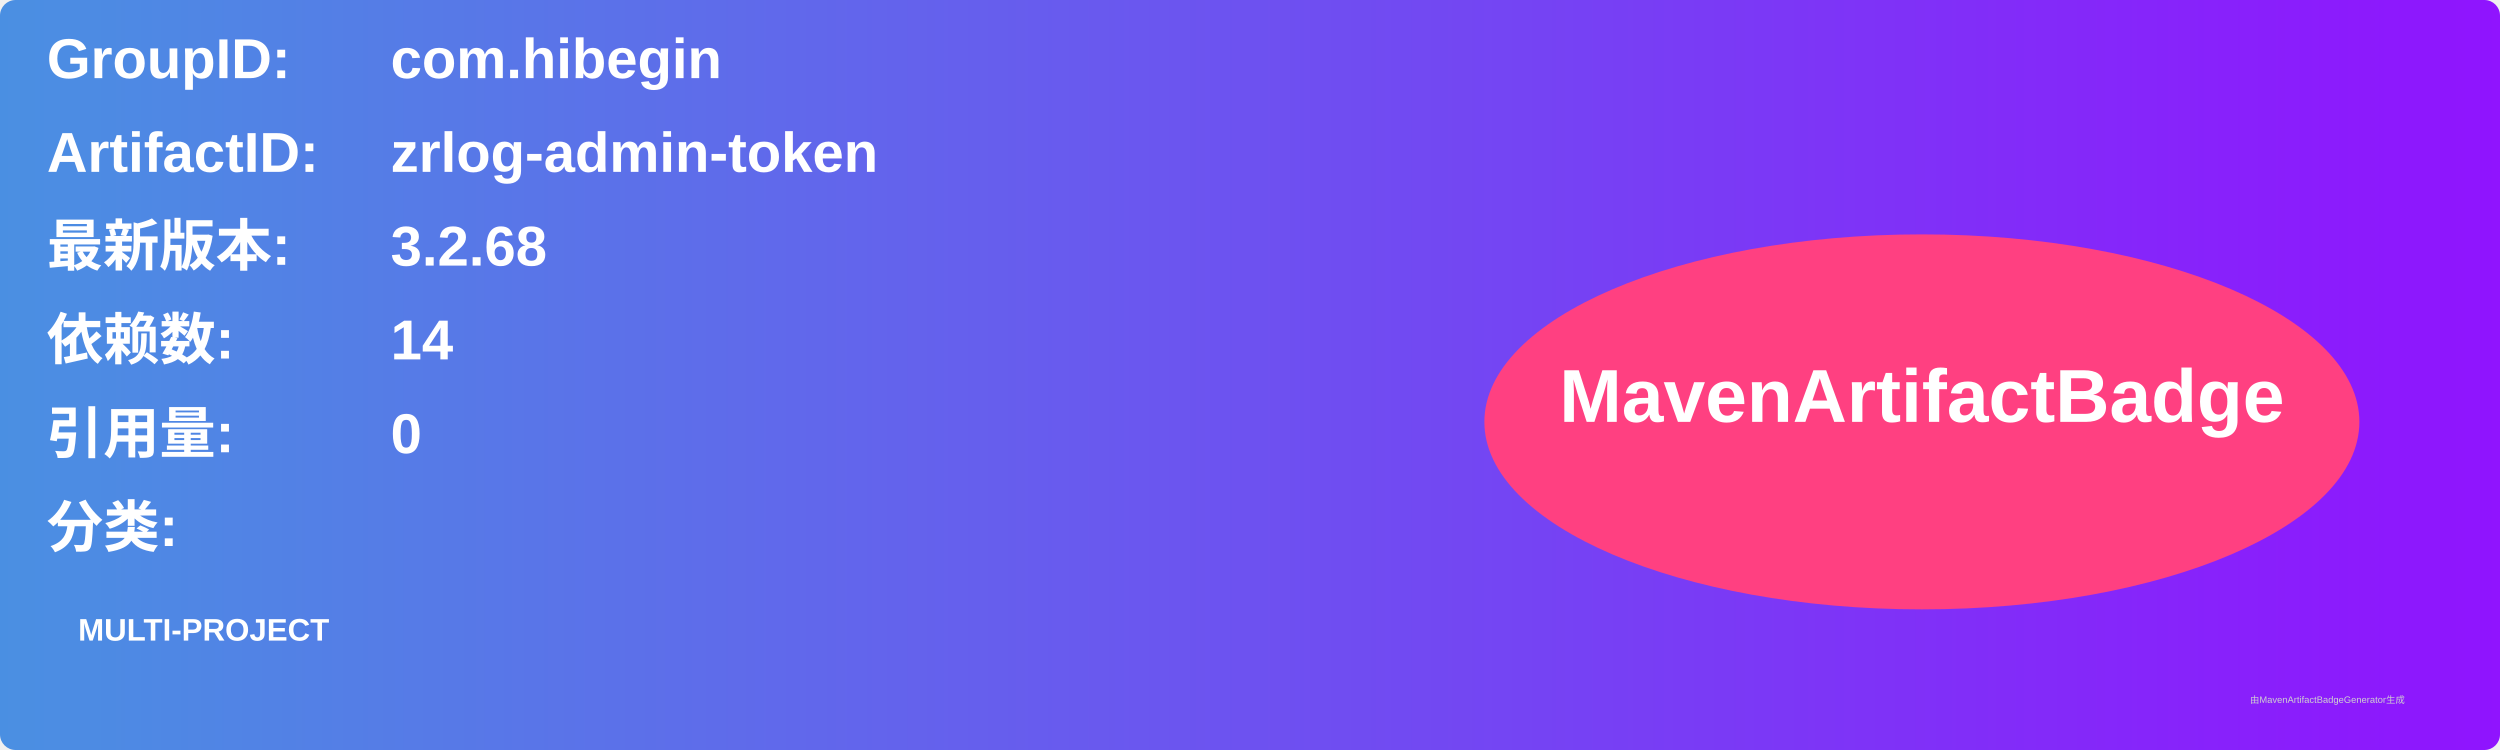
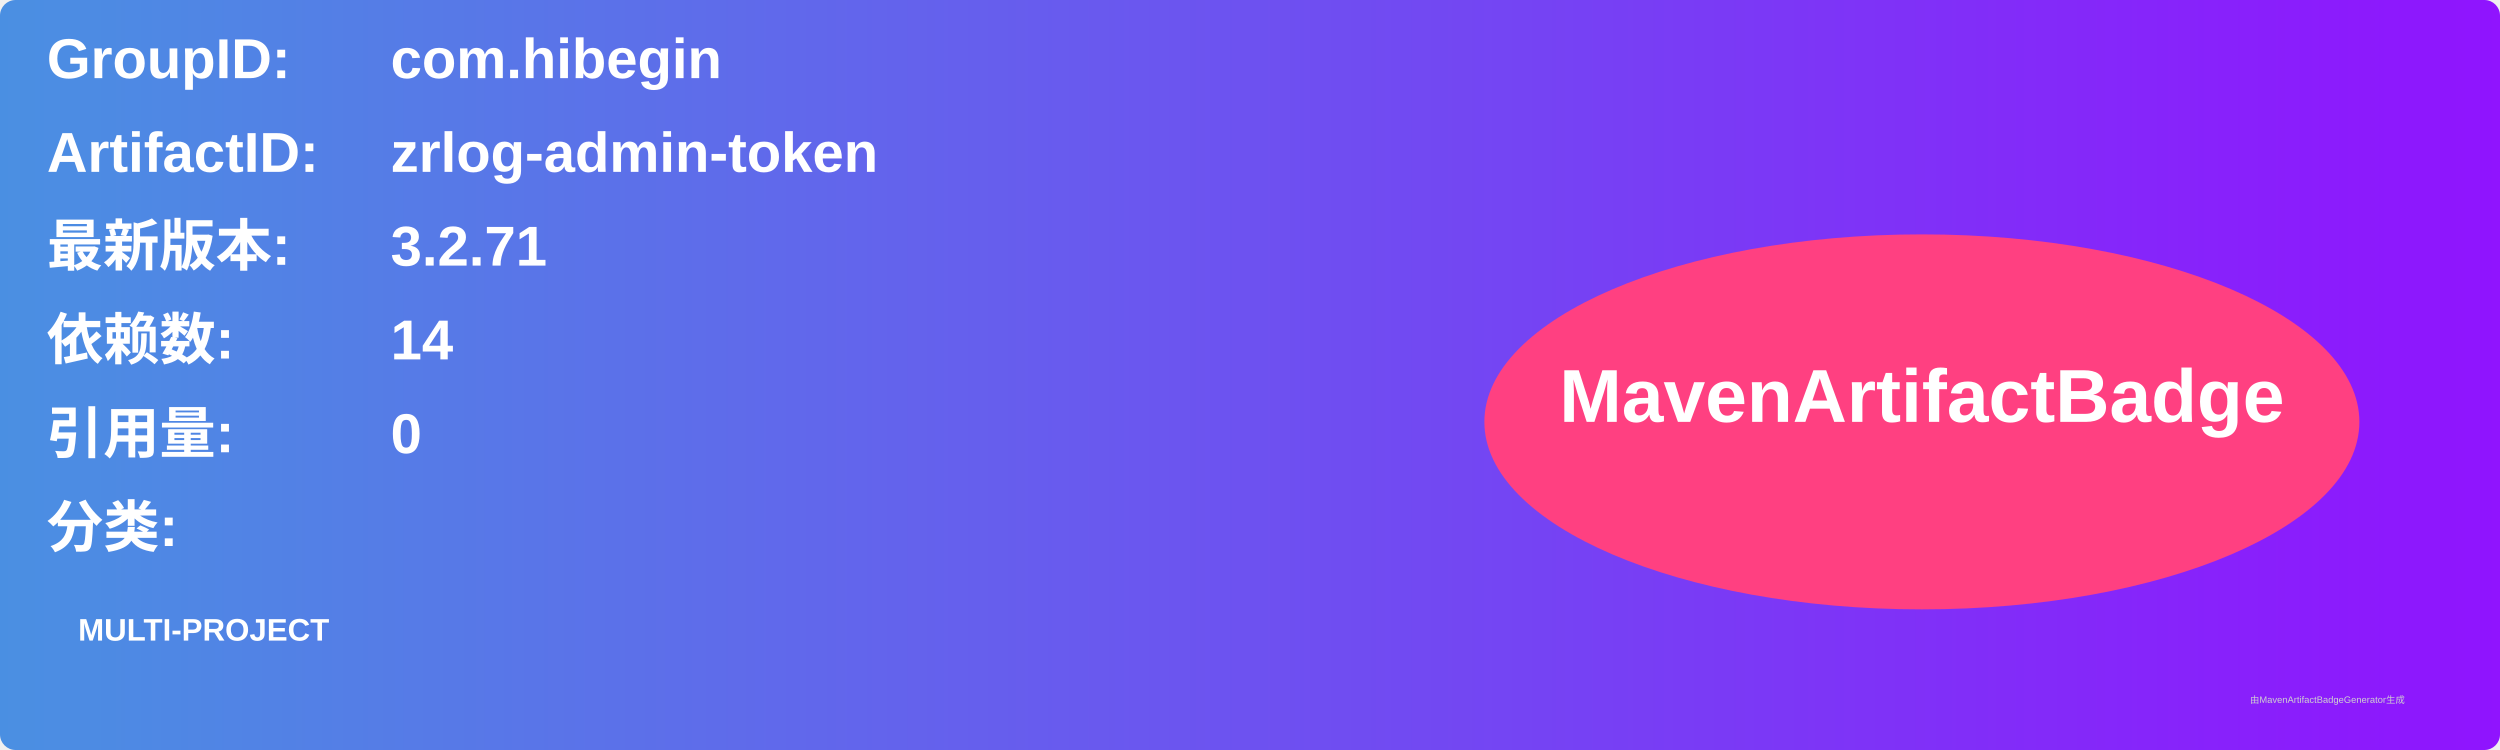
<svg xmlns="http://www.w3.org/2000/svg" width="800" height="240" viewBox="0 0 800 240">
  <linearGradient id="grad" x1="0%" y1="0%" x2="100%" y2="0%">
    <stop offset="0%" stop-color="#4a90e2" />
    <stop offset="100%" stop-color="#9013fe" />
  </linearGradient>
  <rect width="100%" height="100%" rx="5" ry="5" fill="url(#grad)" />
  <g transform="translate(15, 15)">
    <text x="0" y="10" font-family="Arial" font-size="18" fill="white" font-weight="bold" width="260">GroupID:</text>
    <text x="110" y="10" font-family="Arial" font-size="18" fill="white" font-weight="bold" width="460">com.hibegin</text>
    <text x="0" y="40" font-family="Arial" font-size="18" fill="white" font-weight="bold" width="260">ArtifactID:</text>
    <text x="110" y="40" font-family="Arial" font-size="18" fill="white" font-weight="bold" width="460">zrlog-admin-token</text>
    <text x="0" y="70" font-family="Arial" font-size="18" fill="white" font-weight="bold">最新版本:</text>
    <text x="110" y="70" font-family="Arial" font-size="18" fill="white" font-weight="bold">
-       <tspan font-weight="bold">3.2.68</tspan>
+       <tspan font-weight="bold">3.2.71</tspan>
    </text>
    <text x="0" y="100" font-family="Arial" font-size="18" fill="white" font-weight="bold">依赖数: </text>
    <text x="110" y="100" font-family="Arial" font-size="18" fill="white">
      <tspan font-weight="bold">14</tspan>
    </text>
    <text x="0" y="130" font-family="Arial" font-size="18" fill="white" font-weight="bold">引用量: </text>
    <text x="110" y="130" font-family="Arial" font-size="18" fill="white">
      <tspan font-weight="bold">0</tspan>
    </text>
    <text x="0" y="160" font-family="Arial" font-size="18" fill="white" font-weight="bold">分类:</text>
    <text x="10" y="190" font-family="Arial" font-size="10" fill="white">
      <tspan font-weight="bold">MULTI-PROJECT</tspan>
    </text>
    <ellipse cx="600" cy="120" rx="140" ry="60" fill="#ff4081" />
    <text x="600" y="120" text-anchor="middle" font-family="Arial" font-size="24" fill="white" font-weight="bold">MavenArtifactBadge</text>
  </g>
  <text x="720" y="225" font-family="Arial" font-size="3" fill="#d0d0d0">由MavenArtifactBadgeGenerator生成</text>
</svg>
